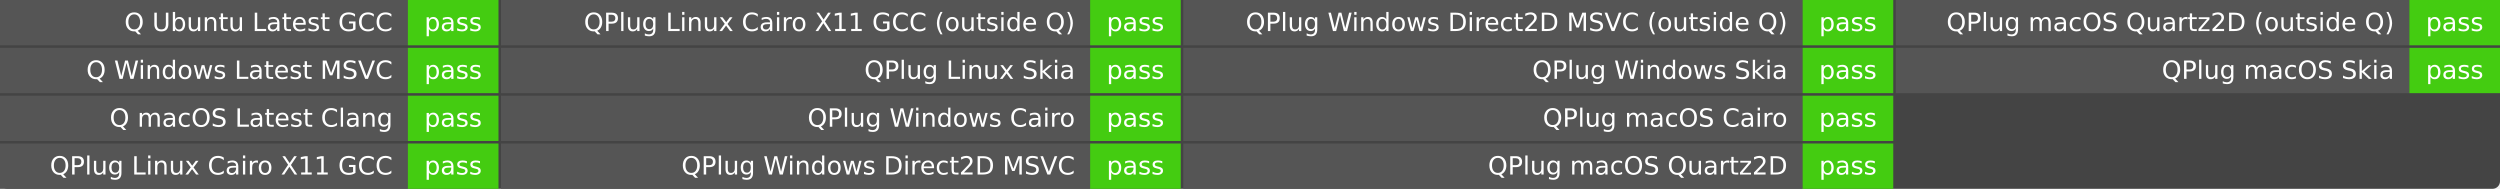
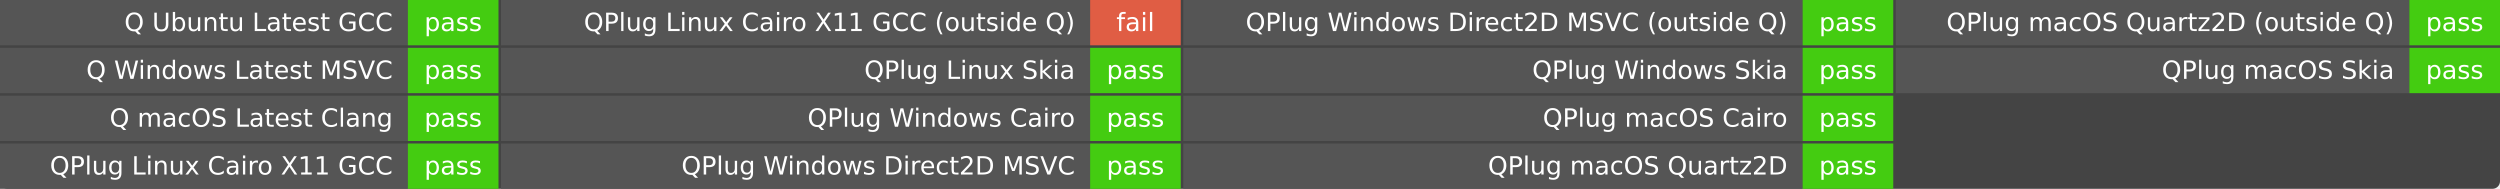
<svg xmlns="http://www.w3.org/2000/svg" width="993" height="75" role="img" aria-label="Q build">
  <rect width="993" height="75" rx="3" fill="#444" />
  <g fill="#fff" font-family="Verdana,DejaVu Sans,Geneva,sans-serif" text-anchor="middle">
    <rect x="0" y="0.0" width="162.0" height="18.0" fill="#555" />
    <rect x="162.0" y="0.0" width="36.0" height="18.0" fill="#4c1" />
    <text x="156.0" y="12.333" font-size="10.0" text-anchor="end">Q Ubuntu Latest GCC</text>
    <text x="180.0" y="12.333" font-size="10.0">pass</text>
    <rect x="0" y="19.0" width="162.0" height="18.0" fill="#555" />
    <rect x="162.0" y="19.0" width="36.0" height="18.0" fill="#4c1" />
    <text x="156.0" y="31.333" font-size="10.0" text-anchor="end">Q Windows Latest MSVC</text>
    <text x="180.0" y="31.333" font-size="10.0">pass</text>
    <rect x="0" y="38.0" width="162.0" height="18.0" fill="#555" />
    <rect x="162.0" y="38.0" width="36.0" height="18.0" fill="#4c1" />
    <text x="156.0" y="50.333" font-size="10.0" text-anchor="end">Q macOS Latest Clang</text>
    <text x="180.0" y="50.333" font-size="10.0">pass</text>
    <rect x="0" y="57.0" width="162.0" height="18.0" fill="#555" />
    <rect x="162.0" y="57.0" width="36.0" height="18.0" fill="#4c1" />
    <text x="156.0" y="69.333" font-size="10.0" text-anchor="end">QPlug Linux Cairo X11 GCC</text>
    <text x="180.0" y="69.333" font-size="10.0">pass</text>
    <rect x="199.0" y="0.0" width="234.0" height="18.0" fill="#555" />
-     <rect x="433.0" y="0.0" width="36.0" height="18.0" fill="#4c1" />
+     <rect x="433.0" y="0.0" width="36.0" height="18.0" fill="#e05d44" />
    <text x="427.0" y="12.333" font-size="10.0" text-anchor="end">QPlug Linux Cairo X11 GCC (outside Q)</text>
-     <text x="451.0" y="12.333" font-size="10.0">pass</text>
+     <text x="451.0" y="12.333" font-size="10.0">fail</text>
    <rect x="199.0" y="19.0" width="234.0" height="18.0" fill="#555" />
    <rect x="433.0" y="19.0" width="36.0" height="18.0" fill="#4c1" />
    <text x="427.0" y="31.333" font-size="10.0" text-anchor="end">QPlug Linux Skia</text>
    <text x="451.0" y="31.333" font-size="10.0">pass</text>
    <rect x="199.0" y="38.0" width="234.0" height="18.0" fill="#555" />
    <rect x="433.0" y="38.0" width="36.0" height="18.0" fill="#4c1" />
    <text x="427.0" y="50.333" font-size="10.0" text-anchor="end">QPlug Windows Cairo</text>
    <text x="451.0" y="50.333" font-size="10.0">pass</text>
    <rect x="199.0" y="57.0" width="234.0" height="18.0" fill="#555" />
    <rect x="433.0" y="57.0" width="36.0" height="18.0" fill="#4c1" />
    <text x="427.0" y="69.333" font-size="10.0" text-anchor="end">QPlug Windows Direct2D MSVC</text>
    <text x="451.0" y="69.333" font-size="10.0">pass</text>
    <rect x="470.0" y="0.0" width="246.0" height="18.0" fill="#555" />
    <rect x="716.0" y="0.0" width="36.0" height="18.0" fill="#4c1" />
    <text x="710.0" y="12.333" font-size="10.0" text-anchor="end">QPlug Windows Direct2D MSVC (outside Q)</text>
    <text x="734.0" y="12.333" font-size="10.0">pass</text>
    <rect x="470.0" y="19.0" width="246.0" height="18.0" fill="#555" />
    <rect x="716.0" y="19.0" width="36.0" height="18.0" fill="#4c1" />
    <text x="710.0" y="31.333" font-size="10.0" text-anchor="end">QPlug Windows Skia</text>
    <text x="734.0" y="31.333" font-size="10.0">pass</text>
    <rect x="470.0" y="38.0" width="246.0" height="18.0" fill="#555" />
    <rect x="716.0" y="38.0" width="36.0" height="18.0" fill="#4c1" />
    <text x="710.0" y="50.333" font-size="10.0" text-anchor="end">QPlug macOS Cairo</text>
    <text x="734.0" y="50.333" font-size="10.0">pass</text>
    <rect x="470.0" y="57.0" width="246.0" height="18.0" fill="#555" />
    <rect x="716.0" y="57.0" width="36.0" height="18.0" fill="#4c1" />
    <text x="710.0" y="69.333" font-size="10.0" text-anchor="end">QPlug macOS Quartz2D</text>
    <text x="734.0" y="69.333" font-size="10.0">pass</text>
    <rect x="753.0" y="0.0" width="204.0" height="18.0" fill="#555" />
    <rect x="957.0" y="0.0" width="36.0" height="18.0" fill="#4c1" />
    <text x="951.0" y="12.333" font-size="10.0" text-anchor="end">QPlug macOS Quartz2D (outside Q)</text>
    <text x="975.0" y="12.333" font-size="10.0">pass</text>
    <rect x="753.0" y="19.0" width="204.0" height="18.0" fill="#555" />
    <rect x="957.0" y="19.0" width="36.0" height="18.0" fill="#4c1" />
    <text x="951.0" y="31.333" font-size="10.0" text-anchor="end">QPlug macOS Skia</text>
    <text x="975.0" y="31.333" font-size="10.0">pass</text>
  </g>
</svg>
